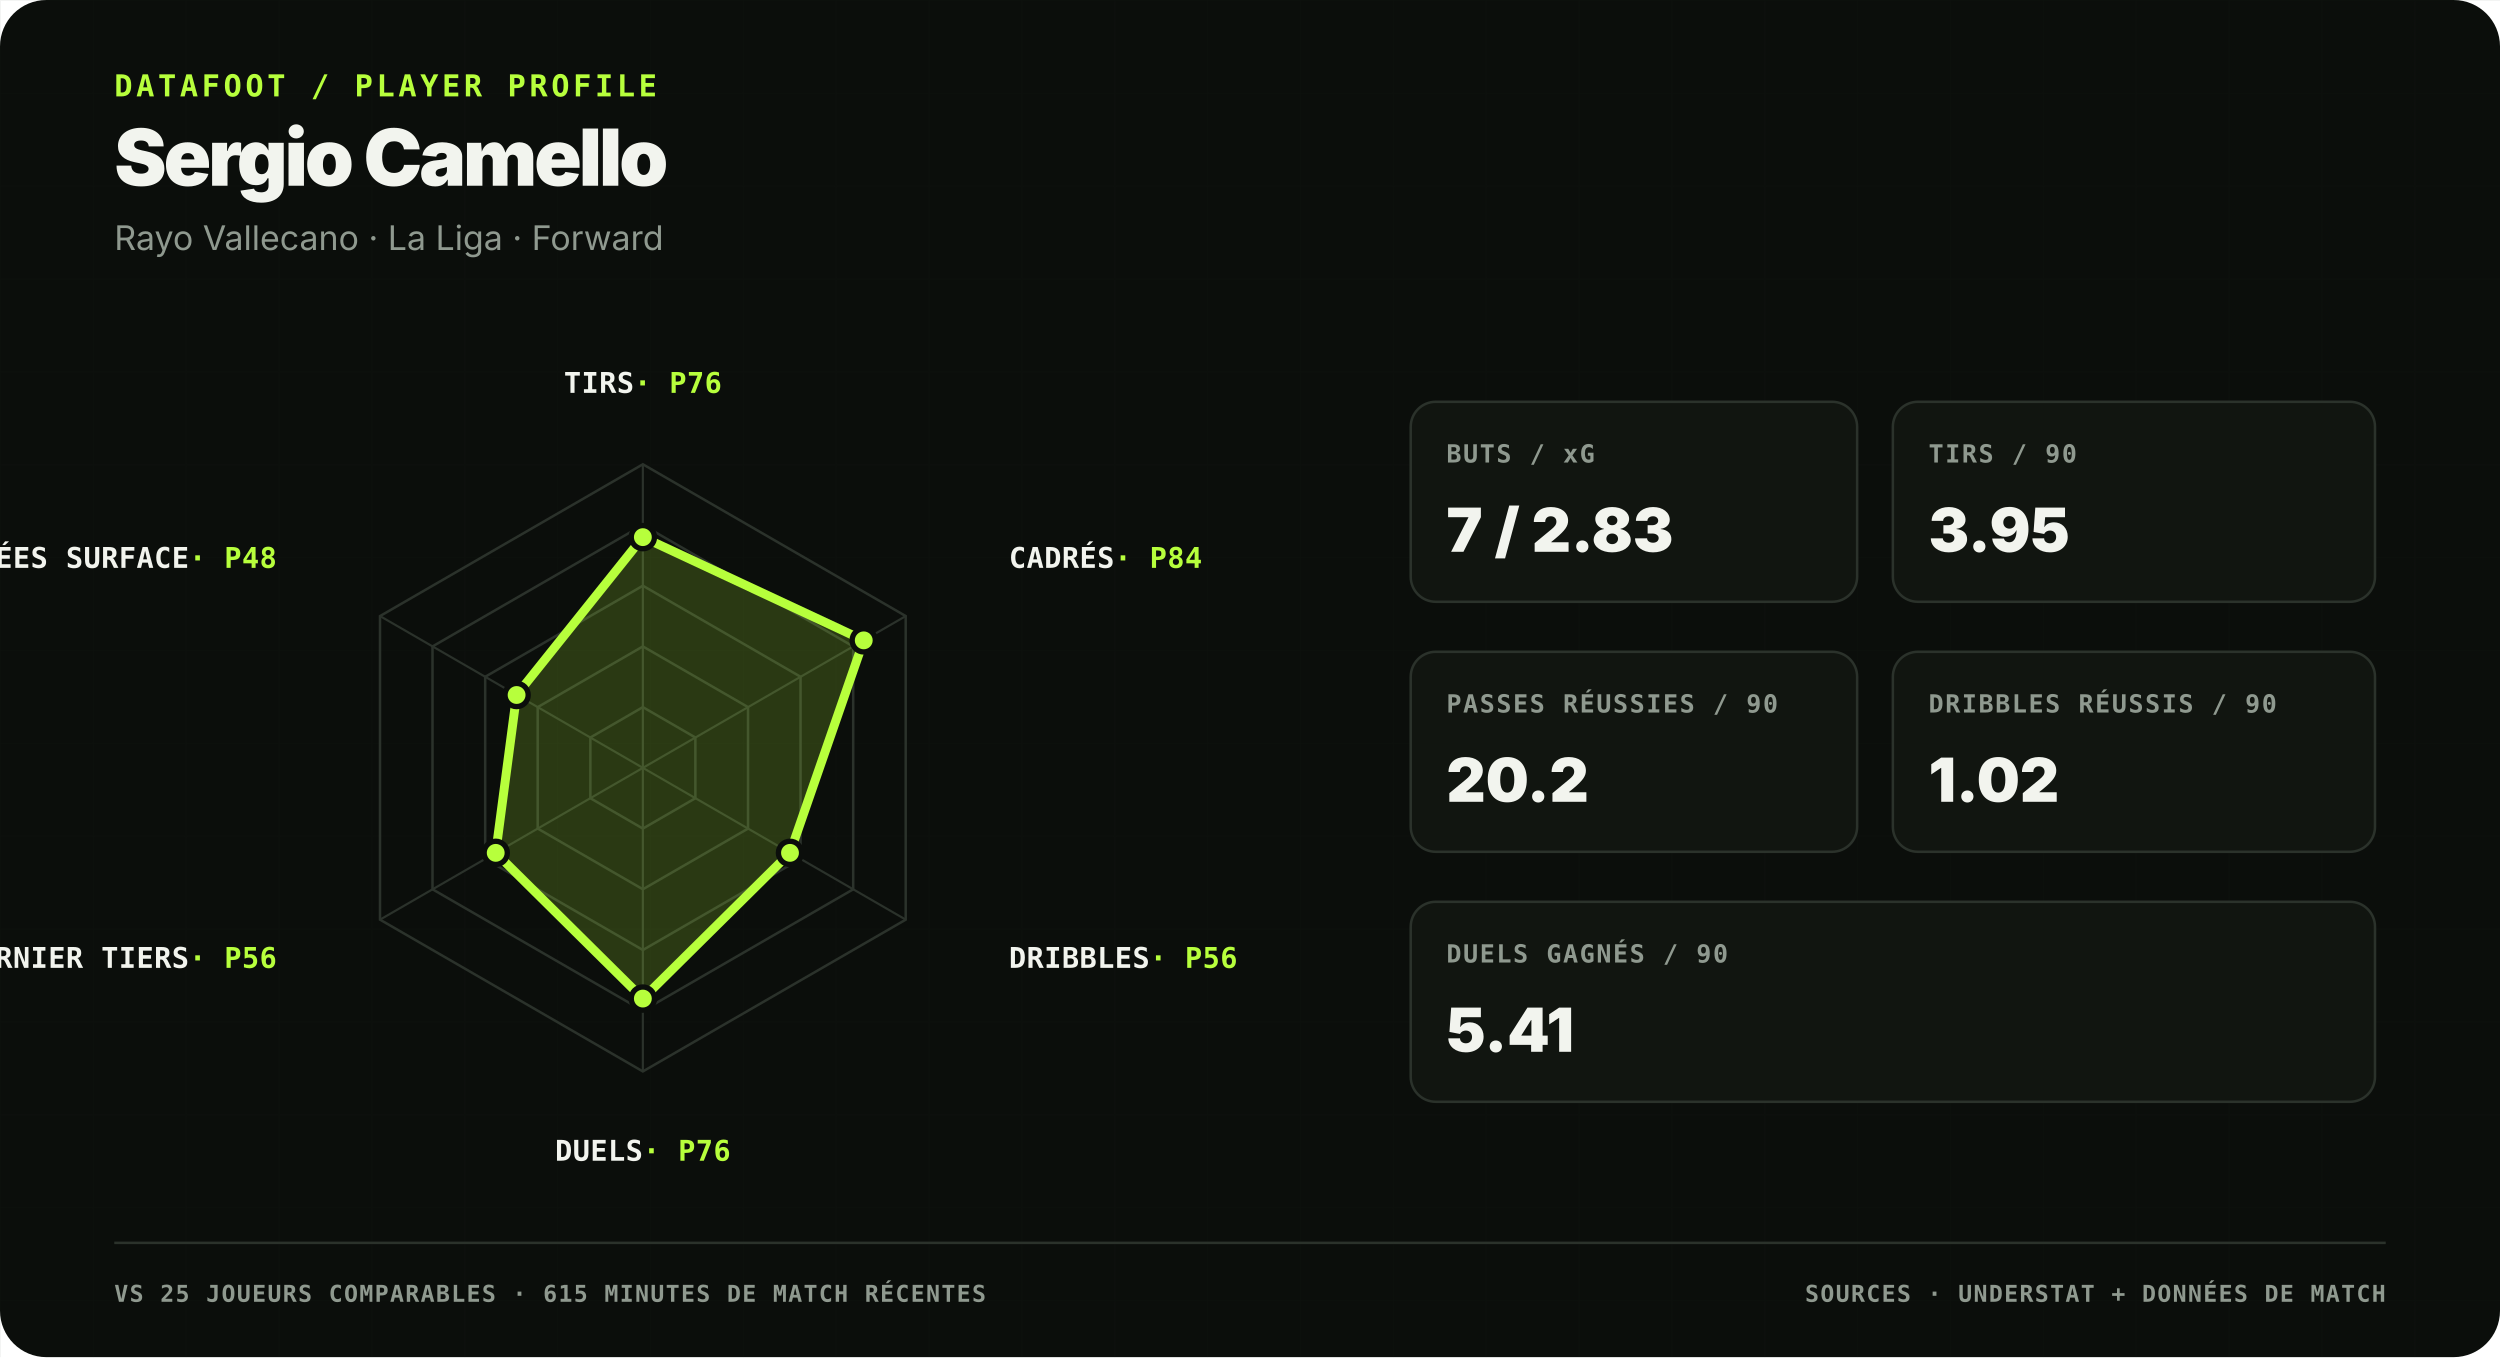
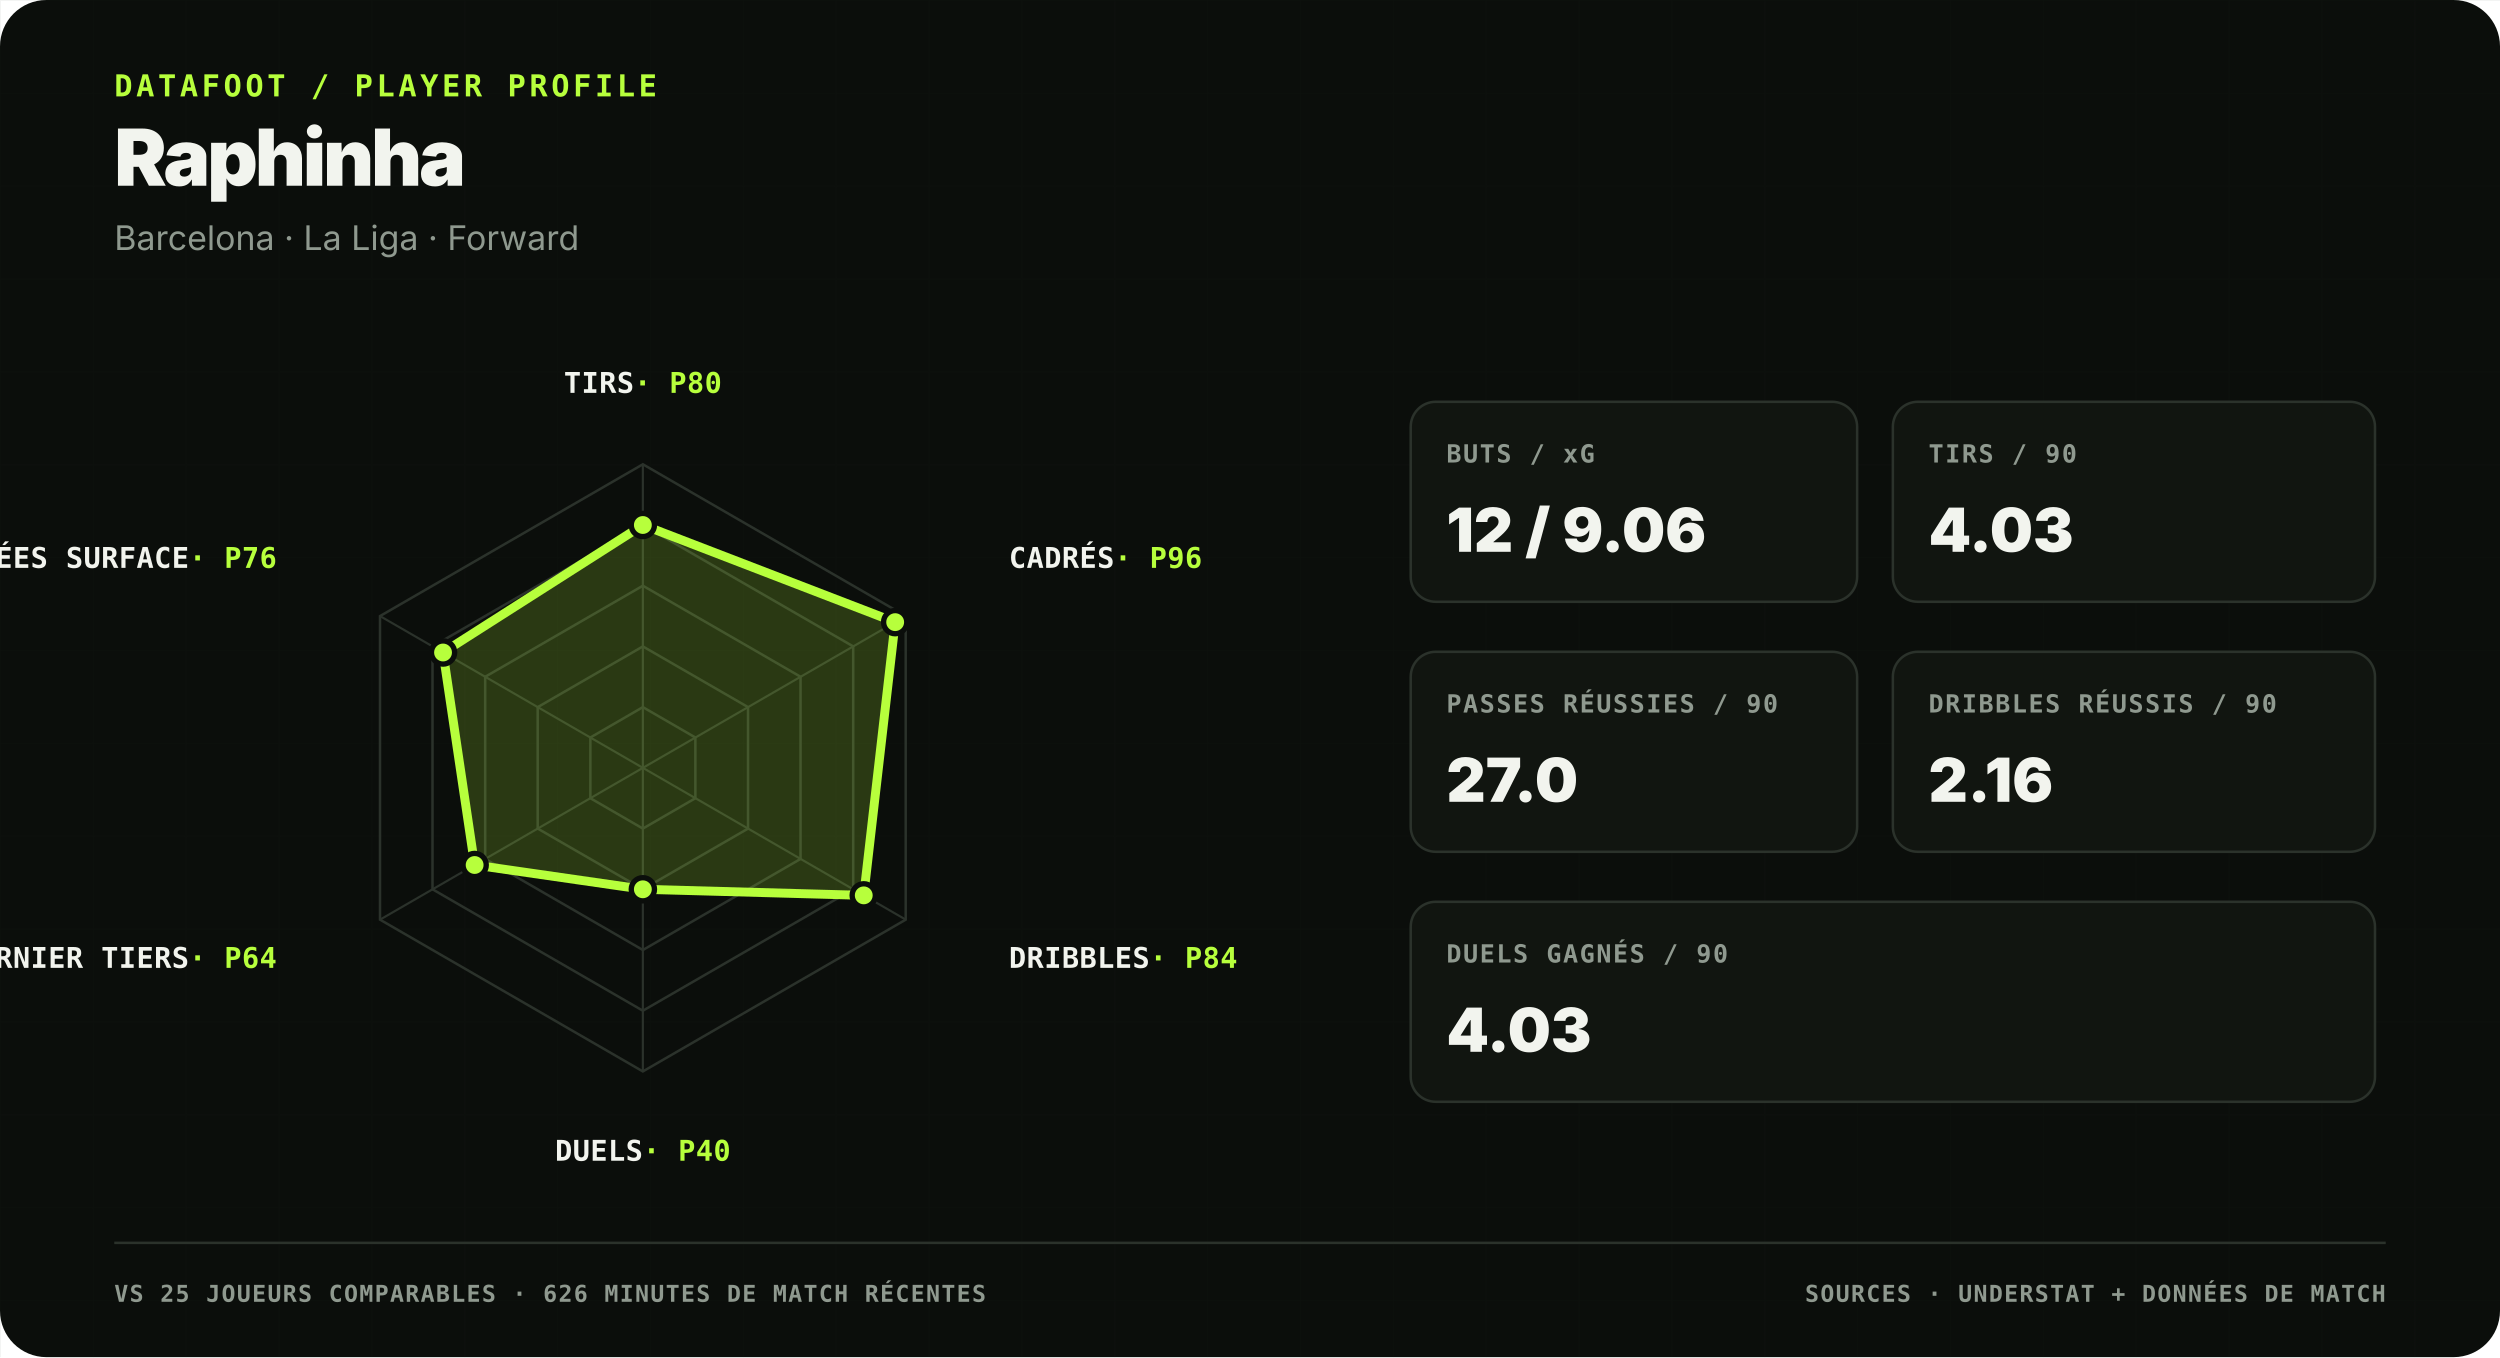
<svg xmlns="http://www.w3.org/2000/svg" viewBox="0 0 1400 760" role="img" aria-labelledby="title desc">
  <rect width="1400" height="760" fill="#0b0e0b" rx="26" />
  <defs>
    <pattern id="grid" width="52" height="52" patternUnits="userSpaceOnUse">
      <path d="M52 0H0V52" fill="none" stroke="#2b322b" stroke-width="1" opacity=".22" />
    </pattern>
  </defs>
  <rect width="1400" height="760" fill="url(#grid)" opacity=".28" />
  <style>
    text { font-family: Inter, Arial, sans-serif; fill: #f2f4ee; }
    .kicker,.card-label,.axis-label,.footer {
      font-family: ui-monospace,SFMono-Regular,Menlo,monospace;
    }
    .kicker { font-size:17px;font-weight:850;letter-spacing:2px;fill:#b7ff3c; }
    .title { font-size:44px;font-weight:900;letter-spacing:-1.7px; }
    .subtitle { font-size:19px;fill:#8f998f; }
    .card-label { font-size:14px;font-weight:850;letter-spacing:.9px;fill:#8f998f; }
    .axis-label { font-size:16px;font-weight:850;letter-spacing:.25px;fill:#f2f4ee; }
    .pct { fill:#b7ff3c; }
    .value { font-size:34px;font-weight:950; }
    .footer { font-size:13px;font-weight:750;letter-spacing:.75px;fill:#8f998f; }
  </style>
  <text x="64" y="54" class="kicker">DATAFOOT / PLAYER PROFILE</text>
-   <text x="64" y="104" class="title">Sergio Camello</text>
-   <text x="64" y="140" class="subtitle">Rayo Vallecano · La Liga · Forward</text>
+   <text x="64" y="104" class="title">Raphinha</text>
+   <text x="64" y="140" class="subtitle">Barcelona · La Liga · Forward</text>
  <polygon points="360.0,396.0 389.4,413.0 389.4,447.0 360.0,464.0 330.6,447.0 330.6,413.0" fill="none" stroke="#2b322b" stroke-width="1.4" />
  <polygon points="360.0,362.0 418.9,396.0 418.9,464.0 360.0,498.0 301.1,464.0 301.1,396.0" fill="none" stroke="#2b322b" stroke-width="1.4" />
  <polygon points="360.0,328.0 448.3,379.0 448.3,481.0 360.0,532.0 271.7,481.0 271.7,379.0" fill="none" stroke="#2b322b" stroke-width="1.4" />
  <polygon points="360.0,294.0 477.8,362.0 477.8,498.0 360.0,566.0 242.2,498.0 242.2,362.0" fill="none" stroke="#2b322b" stroke-width="1.4" />
  <polygon points="360.0,260.0 507.2,345.0 507.2,515.0 360.0,600.0 212.8,515.0 212.8,345.0" fill="none" stroke="#2b322b" stroke-width="1.4" />
  <line x1="360.0" y1="430.0" x2="360.0" y2="260.0" stroke="#2b322b" stroke-width="1.2" />
  <line x1="360.0" y1="430.0" x2="507.2" y2="345.0" stroke="#2b322b" stroke-width="1.2" />
  <line x1="360.0" y1="430.0" x2="507.2" y2="515.0" stroke="#2b322b" stroke-width="1.2" />
  <line x1="360.0" y1="430.0" x2="360.0" y2="600.0" stroke="#2b322b" stroke-width="1.2" />
  <line x1="360.0" y1="430.0" x2="212.8" y2="515.0" stroke="#2b322b" stroke-width="1.2" />
  <line x1="360.0" y1="430.0" x2="212.8" y2="345.0" stroke="#2b322b" stroke-width="1.2" />
-   <polygon points="360.0,300.8 483.7,358.6 442.4,477.6 360.0,559.2 277.6,477.6 289.3,389.2" fill="#b7ff3c" fill-opacity=".18" stroke="#b7ff3c" stroke-width="5" stroke-linejoin="round" />
-   <circle cx="360.0" cy="300.8" r="6.5" fill="#b7ff3c" stroke="#0b0e0b" stroke-width="3" />
-   <circle cx="483.7" cy="358.6" r="6.5" fill="#b7ff3c" stroke="#0b0e0b" stroke-width="3" />
-   <circle cx="442.4" cy="477.6" r="6.5" fill="#b7ff3c" stroke="#0b0e0b" stroke-width="3" />
-   <circle cx="360.0" cy="559.2" r="6.5" fill="#b7ff3c" stroke="#0b0e0b" stroke-width="3" />
-   <circle cx="277.6" cy="477.6" r="6.5" fill="#b7ff3c" stroke="#0b0e0b" stroke-width="3" />
-   <circle cx="289.3" cy="389.2" r="6.5" fill="#b7ff3c" stroke="#0b0e0b" stroke-width="3" />
-   <text x="360" y="220" text-anchor="middle" class="axis-label">TIRS<tspan class="pct"> · P76</tspan>
+   <polygon points="360.0,294.0 501.3,348.4 483.7,501.4 360.0,498.0 265.8,484.4 248.1,365.4" fill="#b7ff3c" fill-opacity=".18" stroke="#b7ff3c" stroke-width="5" stroke-linejoin="round" />
+   <circle cx="360.0" cy="294.0" r="6.5" fill="#b7ff3c" stroke="#0b0e0b" stroke-width="3" />
+   <circle cx="501.3" cy="348.4" r="6.5" fill="#b7ff3c" stroke="#0b0e0b" stroke-width="3" />
+   <circle cx="483.7" cy="501.4" r="6.5" fill="#b7ff3c" stroke="#0b0e0b" stroke-width="3" />
+   <circle cx="360.0" cy="498.0" r="6.5" fill="#b7ff3c" stroke="#0b0e0b" stroke-width="3" />
+   <circle cx="265.8" cy="484.4" r="6.5" fill="#b7ff3c" stroke="#0b0e0b" stroke-width="3" />
+   <circle cx="248.1" cy="365.4" r="6.5" fill="#b7ff3c" stroke="#0b0e0b" stroke-width="3" />
+   <text x="360" y="220" text-anchor="middle" class="axis-label">TIRS<tspan class="pct"> · P80</tspan>
  </text>
-   <text x="565" y="318" text-anchor="start" class="axis-label">CADRÉS<tspan class="pct"> · P84</tspan>
+   <text x="565" y="318" text-anchor="start" class="axis-label">CADRÉS<tspan class="pct"> · P96</tspan>
  </text>
-   <text x="565" y="542" text-anchor="start" class="axis-label">DRIBBLES<tspan class="pct"> · P56</tspan>
+   <text x="565" y="542" text-anchor="start" class="axis-label">DRIBBLES<tspan class="pct"> · P84</tspan>
  </text>
-   <text x="360" y="650" text-anchor="middle" class="axis-label">DUELS<tspan class="pct"> · P76</tspan>
+   <text x="360" y="650" text-anchor="middle" class="axis-label">DUELS<tspan class="pct"> · P40</tspan>
  </text>
-   <text x="155" y="542" text-anchor="end" class="axis-label">DERNIER TIERS<tspan class="pct"> · P56</tspan>
+   <text x="155" y="542" text-anchor="end" class="axis-label">DERNIER TIERS<tspan class="pct"> · P64</tspan>
  </text>
-   <text x="155" y="318" text-anchor="end" class="axis-label">ENTRÉES SURFACE<tspan class="pct"> · P48</tspan>
+   <text x="155" y="318" text-anchor="end" class="axis-label">ENTRÉES SURFACE<tspan class="pct"> · P76</tspan>
  </text>
  <rect x="790" y="225" width="250" height="112" rx="14" fill="#111510" stroke="#2b322b" stroke-width="1.4" />
  <text x="810" y="259" class="card-label">BUTS / xG</text>
-   <text x="810" y="309" class="value">7 / 2.83</text>
+   <text x="810" y="309" class="value">12 / 9.06</text>
  <rect x="1060" y="225" width="270" height="112" rx="14" fill="#111510" stroke="#2b322b" stroke-width="1.4" />
  <text x="1080" y="259" class="card-label">TIRS / 90</text>
-   <text x="1080" y="309" class="value">3.95</text>
+   <text x="1080" y="309" class="value">4.03</text>
  <rect x="790" y="365" width="250" height="112" rx="14" fill="#111510" stroke="#2b322b" stroke-width="1.4" />
  <text x="810" y="399" class="card-label">PASSES RÉUSSIES / 90</text>
-   <text x="810" y="449" class="value">20.2</text>
+   <text x="810" y="449" class="value">27.0</text>
  <rect x="1060" y="365" width="270" height="112" rx="14" fill="#111510" stroke="#2b322b" stroke-width="1.4" />
  <text x="1080" y="399" class="card-label">DRIBBLES RÉUSSIS / 90</text>
-   <text x="1080" y="449" class="value">1.02</text>
+   <text x="1080" y="449" class="value">2.16</text>
  <rect x="790" y="505" width="540" height="112" rx="14" fill="#111510" stroke="#2b322b" stroke-width="1.4" />
  <text x="810" y="539" class="card-label">DUELS GAGNÉS / 90</text>
-   <text x="810" y="589" class="value">5.41</text>
+   <text x="810" y="589" class="value">4.03</text>
  <line x1="64" y1="696" x2="1336" y2="696" stroke="#2b322b" stroke-width="1.4" />
-   <text x="64" y="729" class="footer">VS 25 JOUEURS COMPARABLES · 615 MINUTES DE MATCH RÉCENTES</text>
+   <text x="64" y="729" class="footer">VS 25 JOUEURS COMPARABLES · 626 MINUTES DE MATCH RÉCENTES</text>
  <text x="1336" y="729" text-anchor="end" class="footer">SOURCES · UNDERSTAT + DONNÉES DE MATCH</text>
</svg>
